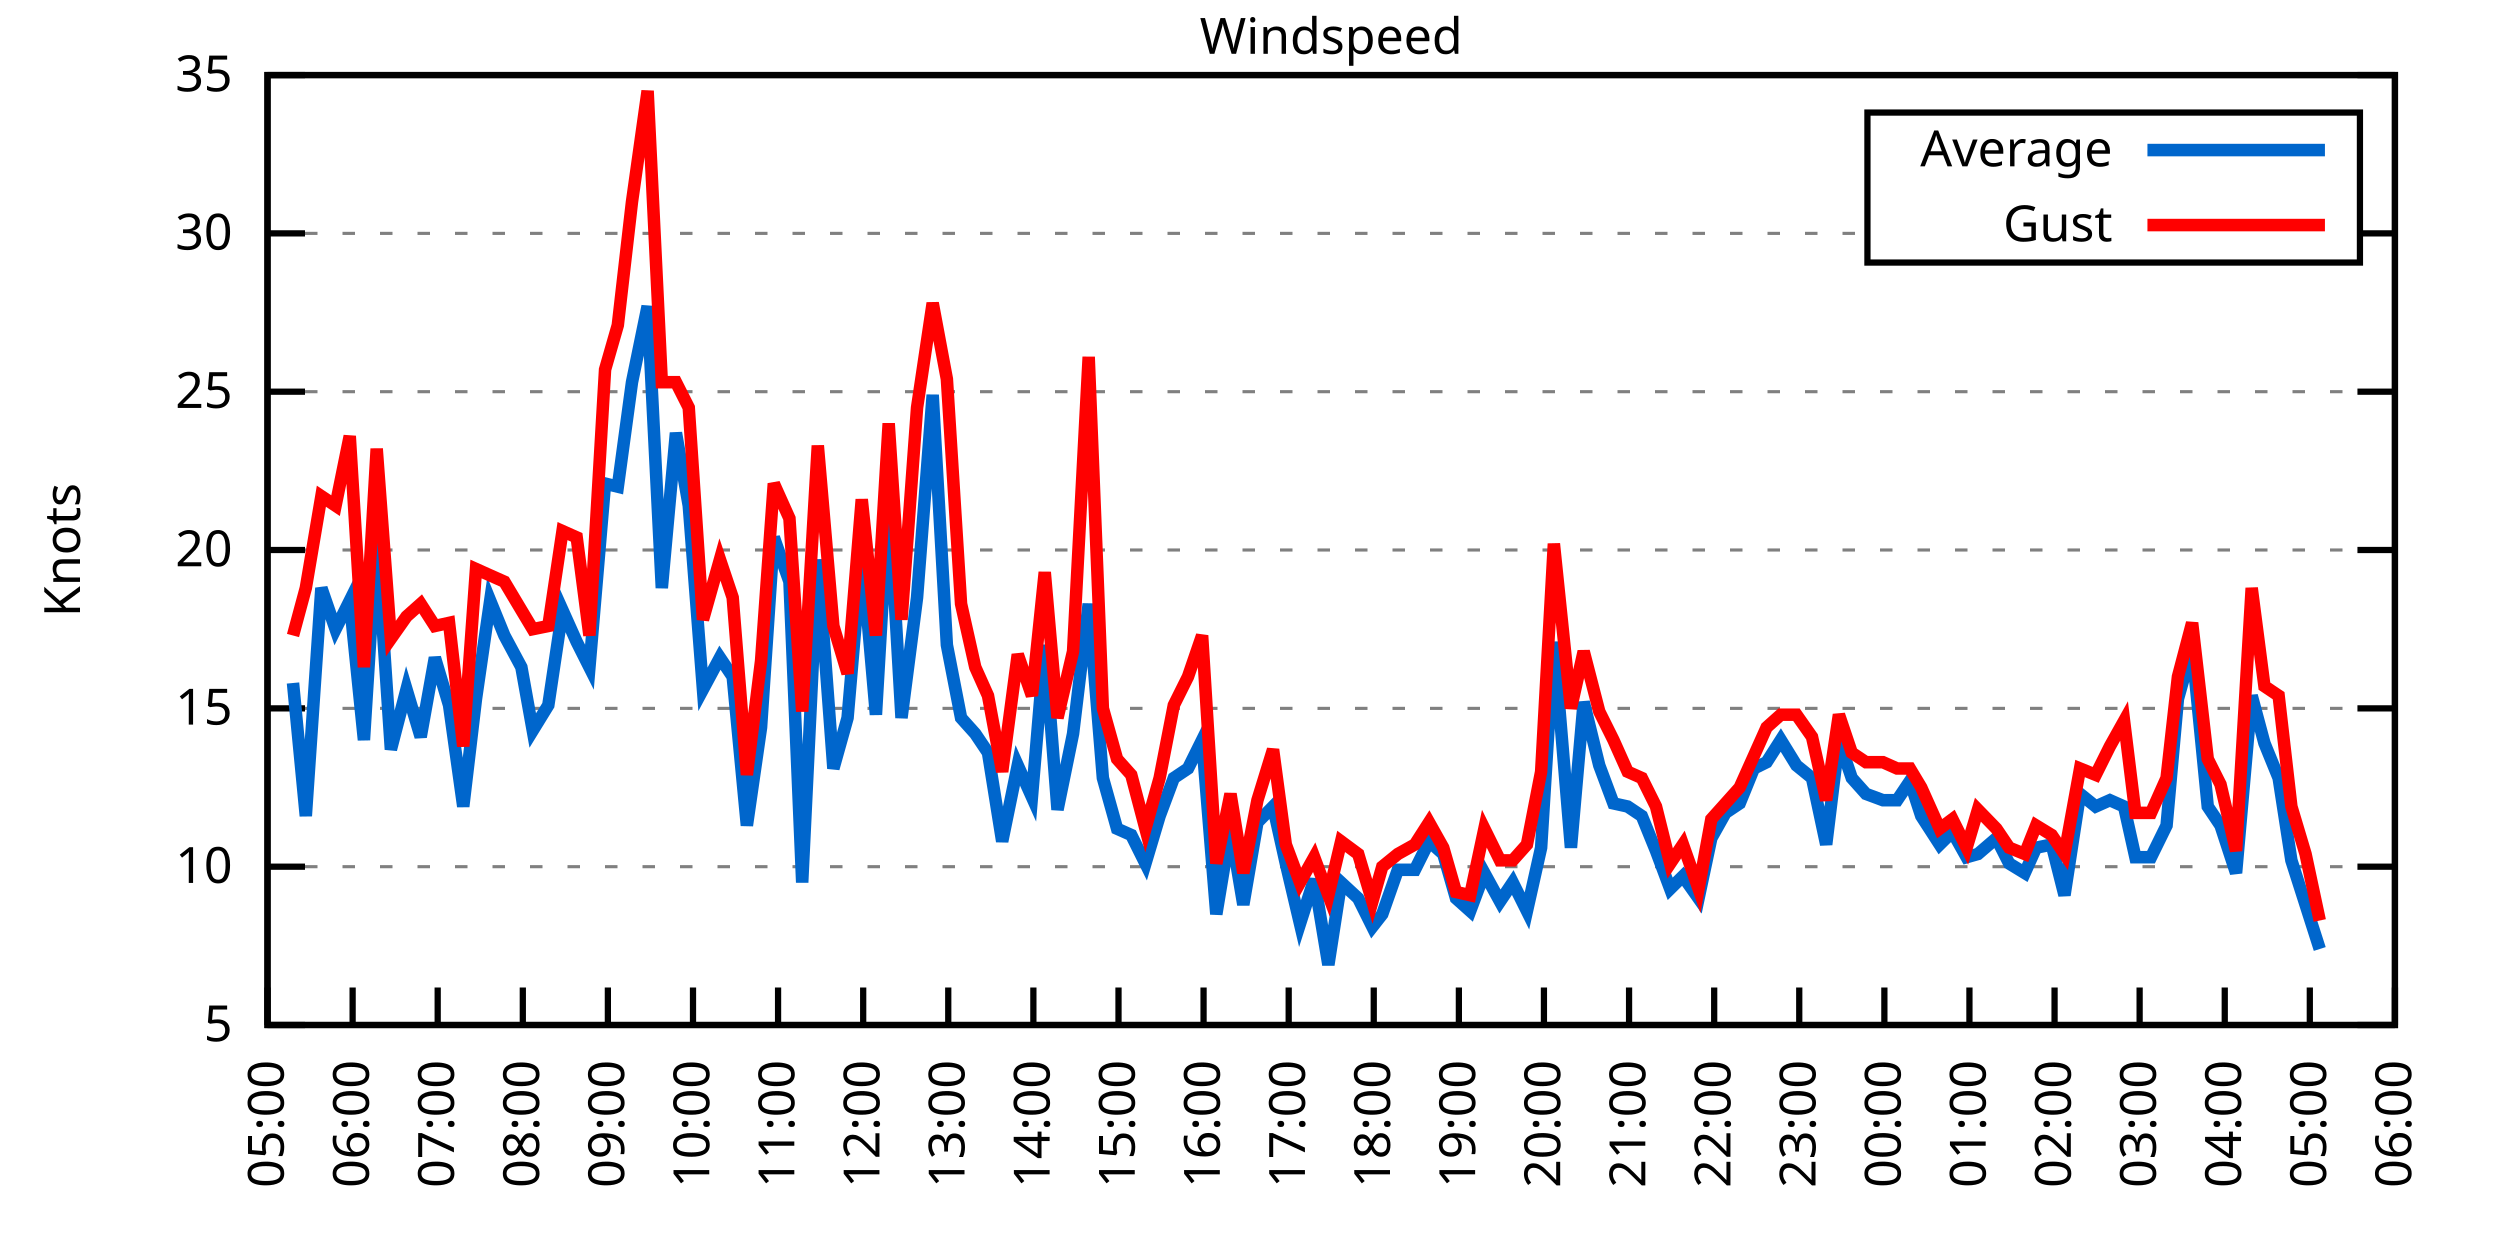
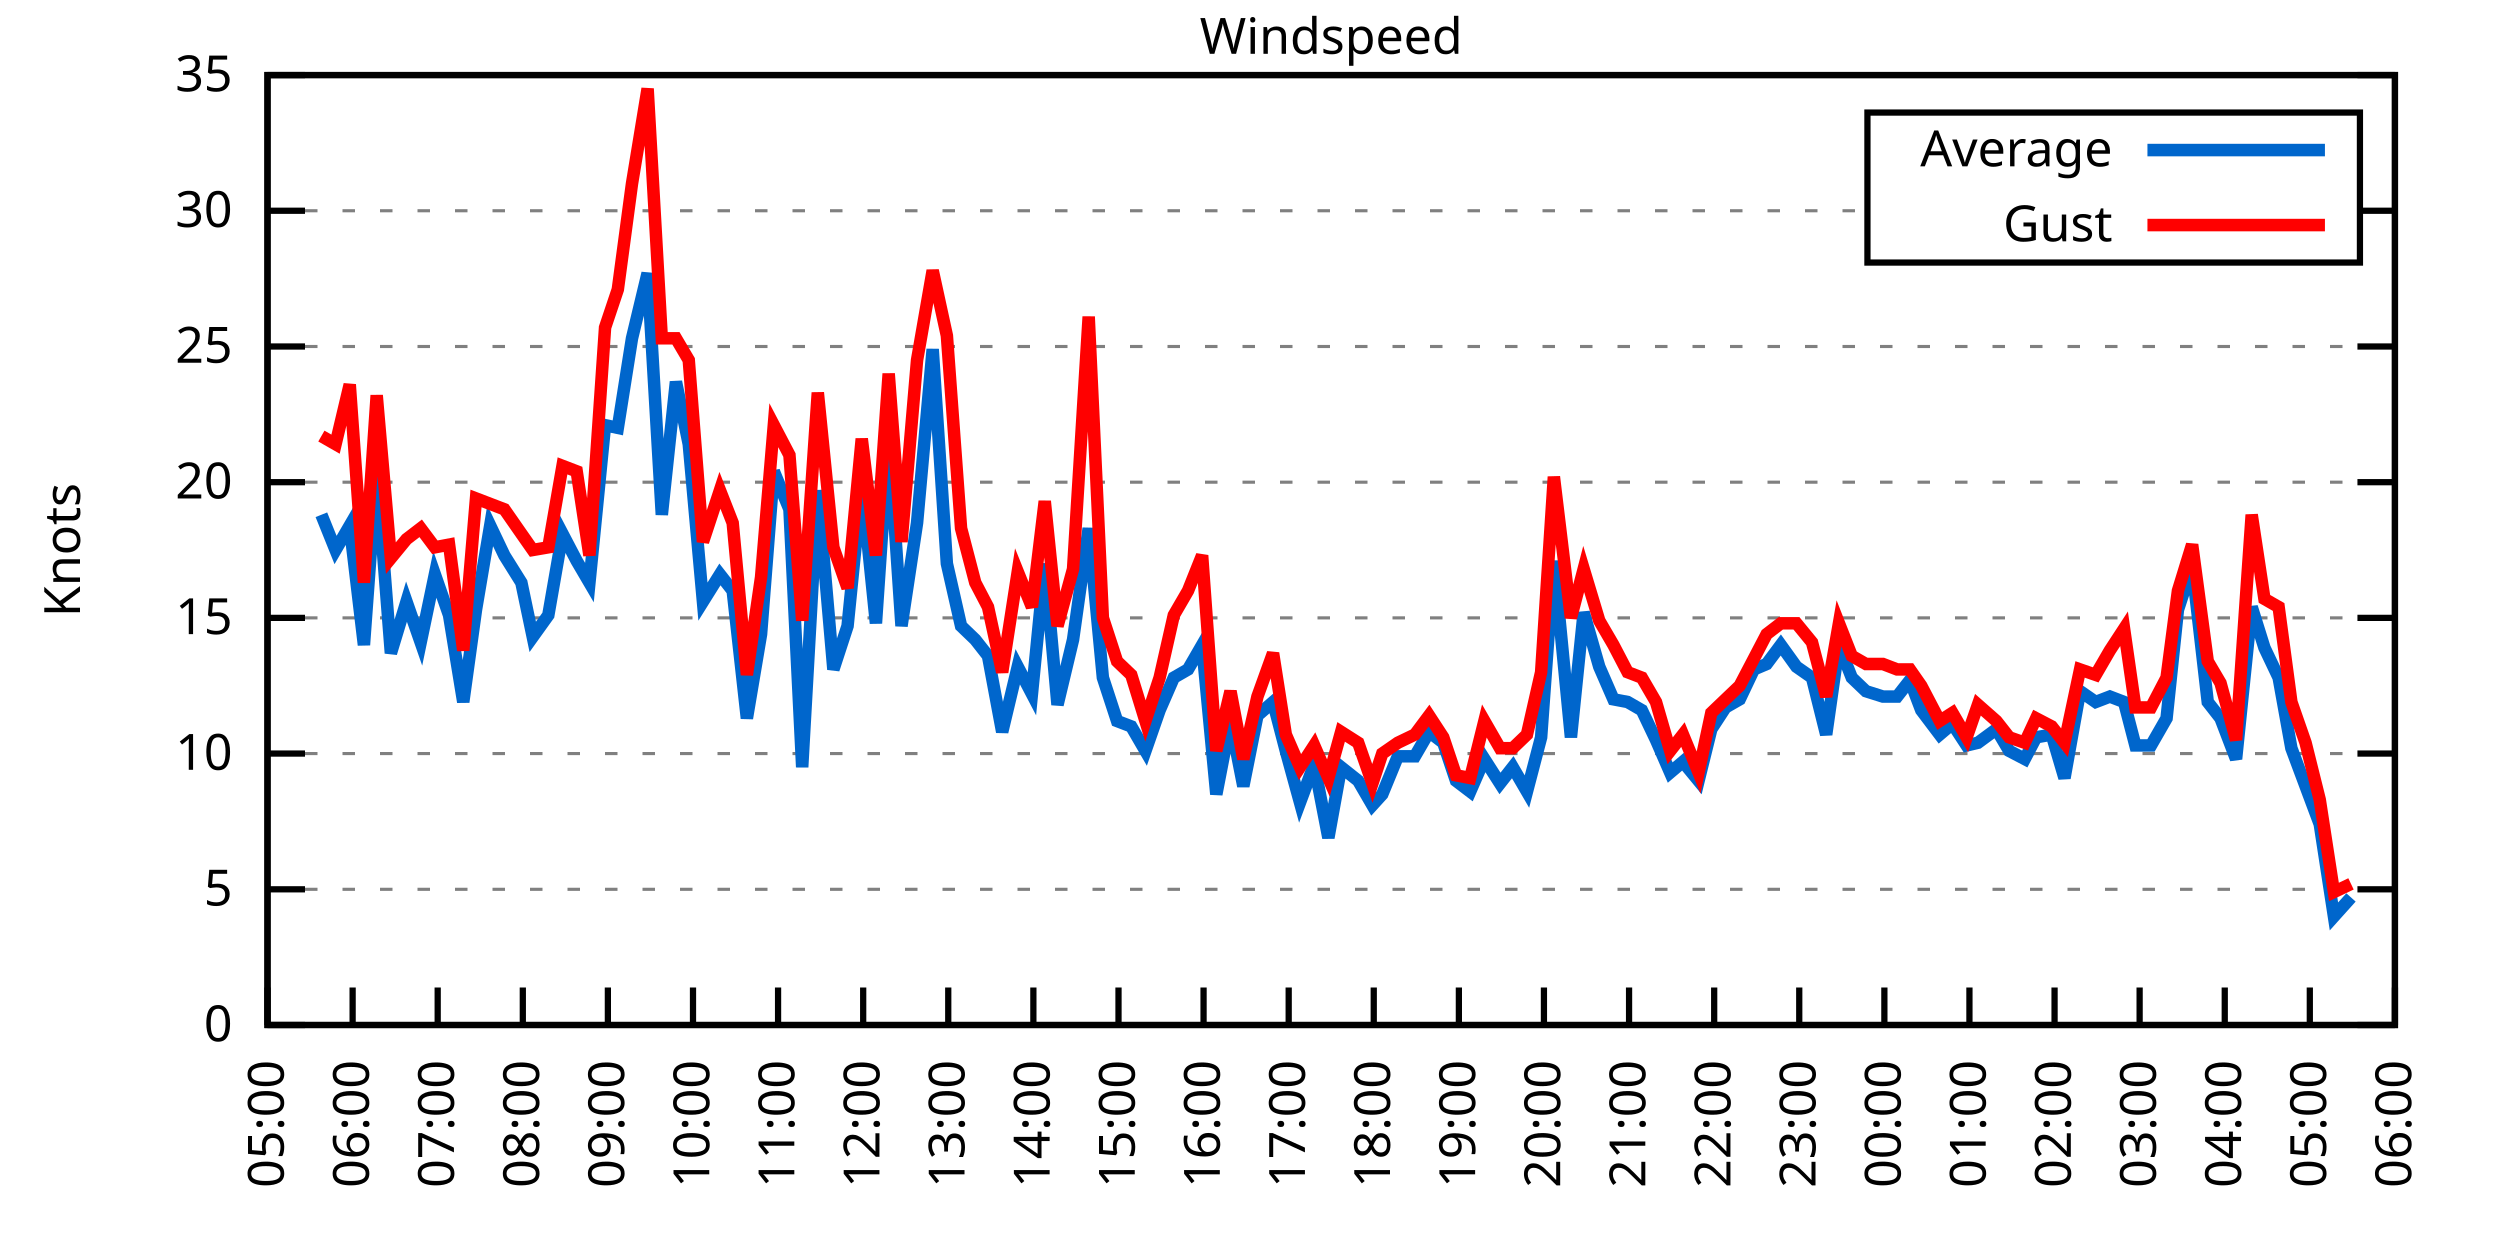
<svg xmlns="http://www.w3.org/2000/svg" xmlns:xlink="http://www.w3.org/1999/xlink" width="400" height="200" viewBox="0 0 400 200">
  <g id="gnuplot_canvas">
    <rect x="0" y="0" width="400" height="200" fill="none" />
    <defs>
      <circle id="gpDot" r="0.5" stroke-width="0.5" stroke="currentColor" />
      <path id="gpPt0" stroke-width="0.333" stroke="currentColor" d="M-1,0 h2 M0,-1 v2" />
      <path id="gpPt1" stroke-width="0.333" stroke="currentColor" d="M-1,-1 L1,1 M1,-1 L-1,1" />
      <path id="gpPt2" stroke-width="0.333" stroke="currentColor" d="M-1,0 L1,0 M0,-1 L0,1 M-1,-1 L1,1 M-1,1 L1,-1" />
      <rect id="gpPt3" stroke-width="0.333" stroke="currentColor" x="-1" y="-1" width="2" height="2" />
      <rect id="gpPt4" stroke-width="0.333" stroke="currentColor" fill="currentColor" x="-1" y="-1" width="2" height="2" />
      <circle id="gpPt5" stroke-width="0.333" stroke="currentColor" cx="0" cy="0" r="1" />
      <use xlink:href="#gpPt5" id="gpPt6" fill="currentColor" stroke="none" />
      <path id="gpPt7" stroke-width="0.333" stroke="currentColor" d="M0,-1.33 L-1.33,0.67 L1.33,0.67 z" />
      <use xlink:href="#gpPt7" id="gpPt8" fill="currentColor" stroke="none" />
      <use xlink:href="#gpPt7" id="gpPt9" stroke="currentColor" transform="rotate(180)" />
      <use xlink:href="#gpPt9" id="gpPt10" fill="currentColor" stroke="none" />
      <use xlink:href="#gpPt3" id="gpPt11" stroke="currentColor" transform="rotate(45)" />
      <use xlink:href="#gpPt11" id="gpPt12" fill="currentColor" stroke="none" />
      <path id="gpPt13" stroke-width="0.333" stroke="currentColor" d="M0,1.330 L1.265,0.411 L0.782,-1.067 L-0.782,-1.076 L-1.265,0.411 z" />
      <use xlink:href="#gpPt13" id="gpPt14" fill="currentColor" stroke="none" />
      <filter id="textbox" filterUnits="objectBoundingBox" x="0" y="0" height="1" width="1">
        <feFlood flood-color="white" flood-opacity="1" result="bgnd" />
        <feComposite in="SourceGraphic" in2="bgnd" operator="atop" />
      </filter>
      <filter id="greybox" filterUnits="objectBoundingBox" x="0" y="0" height="1" width="1">
        <feFlood flood-color="lightgrey" flood-opacity="1" result="grey" />
        <feComposite in="SourceGraphic" in2="grey" operator="atop" />
      </filter>
    </defs>
    <g fill="none" color="white" stroke="currentColor" stroke-width="1.00" stroke-linecap="butt" stroke-linejoin="miter">
</g>
    <g fill="none" color="black" stroke="currentColor" stroke-width="1.00" stroke-linecap="butt" stroke-linejoin="miter">
      <g stroke="none" shape-rendering="crispEdges">
        <polygon fill="rgb(255, 255, 255)" points="42.80,164.00 383.18,164.00 383.18,12.02 42.80,12.02 " />
      </g>
    </g>
    <g fill="none" color="black" stroke="currentColor" stroke-width="1.00" stroke-linecap="butt" stroke-linejoin="miter">
</g>
    <g fill="none" color="black" stroke="black" stroke-width="0.50" stroke-linecap="butt" stroke-linejoin="miter">
</g>
    <g fill="none" color="gray" stroke="currentColor" stroke-width="0.50" stroke-linecap="butt" stroke-linejoin="miter">
      <path stroke="gray" stroke-dasharray="2,4" class="gridline" d="M42.80,164.00 L383.19,164.00  " />
    </g>
    <g fill="none" color="gray" stroke="gray" stroke-width="1.00" stroke-linecap="butt" stroke-linejoin="miter">
</g>
    <g fill="none" color="black" stroke="currentColor" stroke-width="1.00" stroke-linecap="butt" stroke-linejoin="miter">
      <path stroke="black" d="M42.80,164.00 L48.80,164.00 M383.19,164.00 L377.19,164.00  " />
      <g transform="translate(37.20,166.60)" stroke="none" fill="black" font-family="Sans" font-size="8.00" text-anchor="end">
        <text>
+           <tspan font-family="Sans"> 0</tspan>
+         </text>
+       </g>
+     </g>
+     <g fill="none" color="black" stroke="currentColor" stroke-width="1.00" stroke-linecap="butt" stroke-linejoin="miter">
+ </g>
+     <g fill="none" color="black" stroke="black" stroke-width="0.50" stroke-linecap="butt" stroke-linejoin="miter">
+ </g>
+     <g fill="none" color="gray" stroke="currentColor" stroke-width="0.50" stroke-linecap="butt" stroke-linejoin="miter">
+       <path stroke="gray" stroke-dasharray="2,4" class="gridline" d="M42.80,142.29 L383.19,142.29  " />
+     </g>
+     <g fill="none" color="gray" stroke="gray" stroke-width="1.00" stroke-linecap="butt" stroke-linejoin="miter">
+ </g>
+     <g fill="none" color="black" stroke="currentColor" stroke-width="1.00" stroke-linecap="butt" stroke-linejoin="miter">
+       <path stroke="black" d="M42.80,142.29 L48.80,142.29 M383.19,142.29 L377.19,142.29  " />
+       <g transform="translate(37.20,144.89)" stroke="none" fill="black" font-family="Sans" font-size="8.00" text-anchor="end">
+         <text>
          <tspan font-family="Sans"> 5</tspan>
        </text>
      </g>
    </g>
    <g fill="none" color="black" stroke="currentColor" stroke-width="1.00" stroke-linecap="butt" stroke-linejoin="miter">
</g>
    <g fill="none" color="black" stroke="black" stroke-width="0.50" stroke-linecap="butt" stroke-linejoin="miter">
</g>
    <g fill="none" color="gray" stroke="currentColor" stroke-width="0.50" stroke-linecap="butt" stroke-linejoin="miter">
-       <path stroke="gray" stroke-dasharray="2,4" class="gridline" d="M42.80,138.67 L383.19,138.67  " />
-     </g>
-     <g fill="none" color="gray" stroke="gray" stroke-width="1.00" stroke-linecap="butt" stroke-linejoin="miter">
- </g>
-     <g fill="none" color="black" stroke="currentColor" stroke-width="1.00" stroke-linecap="butt" stroke-linejoin="miter">
-       <path stroke="black" d="M42.80,138.67 L48.80,138.67 M383.19,138.67 L377.19,138.67  " />
-       <g transform="translate(37.20,141.27)" stroke="none" fill="black" font-family="Sans" font-size="8.00" text-anchor="end">
+       <path stroke="gray" stroke-dasharray="2,4" class="gridline" d="M42.80,120.57 L383.19,120.57  " />
+     </g>
+     <g fill="none" color="gray" stroke="gray" stroke-width="1.00" stroke-linecap="butt" stroke-linejoin="miter">
+ </g>
+     <g fill="none" color="black" stroke="currentColor" stroke-width="1.00" stroke-linecap="butt" stroke-linejoin="miter">
+       <path stroke="black" d="M42.80,120.57 L48.80,120.57 M383.19,120.57 L377.19,120.57  " />
+       <g transform="translate(37.20,123.17)" stroke="none" fill="black" font-family="Sans" font-size="8.00" text-anchor="end">
        <text>
          <tspan font-family="Sans"> 10</tspan>
        </text>
      </g>
    </g>
    <g fill="none" color="black" stroke="currentColor" stroke-width="1.00" stroke-linecap="butt" stroke-linejoin="miter">
</g>
    <g fill="none" color="black" stroke="black" stroke-width="0.50" stroke-linecap="butt" stroke-linejoin="miter">
</g>
    <g fill="none" color="gray" stroke="currentColor" stroke-width="0.50" stroke-linecap="butt" stroke-linejoin="miter">
-       <path stroke="gray" stroke-dasharray="2,4" class="gridline" d="M42.80,113.34 L383.19,113.34  " />
-     </g>
-     <g fill="none" color="gray" stroke="gray" stroke-width="1.00" stroke-linecap="butt" stroke-linejoin="miter">
- </g>
-     <g fill="none" color="black" stroke="currentColor" stroke-width="1.00" stroke-linecap="butt" stroke-linejoin="miter">
-       <path stroke="black" d="M42.80,113.34 L48.80,113.34 M383.19,113.34 L377.19,113.34  " />
-       <g transform="translate(37.20,115.94)" stroke="none" fill="black" font-family="Sans" font-size="8.00" text-anchor="end">
+       <path stroke="gray" stroke-dasharray="2,4" class="gridline" d="M42.80,98.86 L383.19,98.86  " />
+     </g>
+     <g fill="none" color="gray" stroke="gray" stroke-width="1.00" stroke-linecap="butt" stroke-linejoin="miter">
+ </g>
+     <g fill="none" color="black" stroke="currentColor" stroke-width="1.00" stroke-linecap="butt" stroke-linejoin="miter">
+       <path stroke="black" d="M42.80,98.86 L48.80,98.86 M383.19,98.86 L377.19,98.86  " />
+       <g transform="translate(37.20,101.46)" stroke="none" fill="black" font-family="Sans" font-size="8.00" text-anchor="end">
        <text>
          <tspan font-family="Sans"> 15</tspan>
        </text>
      </g>
    </g>
    <g fill="none" color="black" stroke="currentColor" stroke-width="1.00" stroke-linecap="butt" stroke-linejoin="miter">
</g>
    <g fill="none" color="black" stroke="black" stroke-width="0.50" stroke-linecap="butt" stroke-linejoin="miter">
</g>
    <g fill="none" color="gray" stroke="currentColor" stroke-width="0.50" stroke-linecap="butt" stroke-linejoin="miter">
-       <path stroke="gray" stroke-dasharray="2,4" class="gridline" d="M42.80,88.00 L383.19,88.00  " />
-     </g>
-     <g fill="none" color="gray" stroke="gray" stroke-width="1.00" stroke-linecap="butt" stroke-linejoin="miter">
- </g>
-     <g fill="none" color="black" stroke="currentColor" stroke-width="1.00" stroke-linecap="butt" stroke-linejoin="miter">
-       <path stroke="black" d="M42.80,88.00 L48.80,88.00 M383.19,88.00 L377.19,88.00  " />
-       <g transform="translate(37.20,90.60)" stroke="none" fill="black" font-family="Sans" font-size="8.00" text-anchor="end">
+       <path stroke="gray" stroke-dasharray="2,4" class="gridline" d="M42.80,77.15 L383.19,77.15  " />
+     </g>
+     <g fill="none" color="gray" stroke="gray" stroke-width="1.00" stroke-linecap="butt" stroke-linejoin="miter">
+ </g>
+     <g fill="none" color="black" stroke="currentColor" stroke-width="1.00" stroke-linecap="butt" stroke-linejoin="miter">
+       <path stroke="black" d="M42.80,77.15 L48.80,77.15 M383.19,77.15 L377.19,77.15  " />
+       <g transform="translate(37.20,79.75)" stroke="none" fill="black" font-family="Sans" font-size="8.00" text-anchor="end">
        <text>
          <tspan font-family="Sans"> 20</tspan>
        </text>
      </g>
    </g>
    <g fill="none" color="black" stroke="currentColor" stroke-width="1.00" stroke-linecap="butt" stroke-linejoin="miter">
</g>
    <g fill="none" color="black" stroke="black" stroke-width="0.50" stroke-linecap="butt" stroke-linejoin="miter">
</g>
    <g fill="none" color="gray" stroke="currentColor" stroke-width="0.50" stroke-linecap="butt" stroke-linejoin="miter">
-       <path stroke="gray" stroke-dasharray="2,4" class="gridline" d="M42.80,62.67 L383.19,62.67  " />
-     </g>
-     <g fill="none" color="gray" stroke="gray" stroke-width="1.00" stroke-linecap="butt" stroke-linejoin="miter">
- </g>
-     <g fill="none" color="black" stroke="currentColor" stroke-width="1.00" stroke-linecap="butt" stroke-linejoin="miter">
-       <path stroke="black" d="M42.80,62.67 L48.80,62.67 M383.19,62.67 L377.19,62.67  " />
-       <g transform="translate(37.20,65.27)" stroke="none" fill="black" font-family="Sans" font-size="8.00" text-anchor="end">
+       <path stroke="gray" stroke-dasharray="2,4" class="gridline" d="M42.80,55.44 L383.19,55.44  " />
+     </g>
+     <g fill="none" color="gray" stroke="gray" stroke-width="1.00" stroke-linecap="butt" stroke-linejoin="miter">
+ </g>
+     <g fill="none" color="black" stroke="currentColor" stroke-width="1.00" stroke-linecap="butt" stroke-linejoin="miter">
+       <path stroke="black" d="M42.80,55.44 L48.80,55.44 M383.19,55.44 L377.19,55.44  " />
+       <g transform="translate(37.20,58.04)" stroke="none" fill="black" font-family="Sans" font-size="8.00" text-anchor="end">
        <text>
          <tspan font-family="Sans"> 25</tspan>
        </text>
      </g>
    </g>
    <g fill="none" color="black" stroke="currentColor" stroke-width="1.00" stroke-linecap="butt" stroke-linejoin="miter">
</g>
    <g fill="none" color="black" stroke="black" stroke-width="0.50" stroke-linecap="butt" stroke-linejoin="miter">
</g>
    <g fill="none" color="gray" stroke="currentColor" stroke-width="0.50" stroke-linecap="butt" stroke-linejoin="miter">
-       <path stroke="gray" stroke-dasharray="2,4" class="gridline" d="M42.80,37.34 L298.79,37.34 M377.59,37.34 L383.19,37.34  " />
-     </g>
-     <g fill="none" color="gray" stroke="gray" stroke-width="1.00" stroke-linecap="butt" stroke-linejoin="miter">
- </g>
-     <g fill="none" color="black" stroke="currentColor" stroke-width="1.00" stroke-linecap="butt" stroke-linejoin="miter">
-       <path stroke="black" d="M42.80,37.34 L48.80,37.34 M383.19,37.34 L377.19,37.34  " />
-       <g transform="translate(37.20,39.94)" stroke="none" fill="black" font-family="Sans" font-size="8.00" text-anchor="end">
+       <path stroke="gray" stroke-dasharray="2,4" class="gridline" d="M42.80,33.72 L298.79,33.72 M377.59,33.72 L383.19,33.72  " />
+     </g>
+     <g fill="none" color="gray" stroke="gray" stroke-width="1.00" stroke-linecap="butt" stroke-linejoin="miter">
+ </g>
+     <g fill="none" color="black" stroke="currentColor" stroke-width="1.00" stroke-linecap="butt" stroke-linejoin="miter">
+       <path stroke="black" d="M42.80,33.72 L48.80,33.72 M383.19,33.72 L377.19,33.72  " />
+       <g transform="translate(37.20,36.32)" stroke="none" fill="black" font-family="Sans" font-size="8.00" text-anchor="end">
        <text>
          <tspan font-family="Sans"> 30</tspan>
        </text>
      </g>
    </g>
    <g fill="none" color="black" stroke="currentColor" stroke-width="1.00" stroke-linecap="butt" stroke-linejoin="miter">
</g>
    <g fill="none" color="black" stroke="black" stroke-width="0.50" stroke-linecap="butt" stroke-linejoin="miter">
</g>
    <g fill="none" color="gray" stroke="currentColor" stroke-width="0.50" stroke-linecap="butt" stroke-linejoin="miter">
      <path stroke="gray" stroke-dasharray="2,4" class="gridline" d="M42.80,12.01 L383.19,12.01  " />
    </g>
    <g fill="none" color="gray" stroke="gray" stroke-width="1.00" stroke-linecap="butt" stroke-linejoin="miter">
</g>
    <g fill="none" color="black" stroke="currentColor" stroke-width="1.00" stroke-linecap="butt" stroke-linejoin="miter">
      <path stroke="black" d="M42.80,12.01 L48.80,12.01 M383.19,12.01 L377.19,12.01  " />
      <g transform="translate(37.20,14.61)" stroke="none" fill="black" font-family="Sans" font-size="8.00" text-anchor="end">
        <text>
          <tspan font-family="Sans"> 35</tspan>
        </text>
      </g>
    </g>
    <g fill="none" color="black" stroke="currentColor" stroke-width="1.00" stroke-linecap="butt" stroke-linejoin="miter">
      <path stroke="black" d="M42.80,164.00 L42.80,158.00  " />
      <g transform="translate(45.40,169.60) rotate(270.00)" stroke="none" fill="black" font-family="Sans" font-size="8.00" text-anchor="end">
        <text>
          <tspan font-family="Sans">05:00</tspan>
        </text>
      </g>
    </g>
    <g fill="none" color="black" stroke="currentColor" stroke-width="1.00" stroke-linecap="butt" stroke-linejoin="miter">
      <path stroke="black" d="M56.42,164.00 L56.42,158.00  " />
      <g transform="translate(59.02,169.60) rotate(270.00)" stroke="none" fill="black" font-family="Sans" font-size="8.00" text-anchor="end">
        <text>
          <tspan font-family="Sans">06:00</tspan>
        </text>
      </g>
    </g>
    <g fill="none" color="black" stroke="currentColor" stroke-width="1.00" stroke-linecap="butt" stroke-linejoin="miter">
      <path stroke="black" d="M70.03,164.00 L70.03,158.00  " />
      <g transform="translate(72.63,169.60) rotate(270.00)" stroke="none" fill="black" font-family="Sans" font-size="8.00" text-anchor="end">
        <text>
          <tspan font-family="Sans">07:00</tspan>
        </text>
      </g>
    </g>
    <g fill="none" color="black" stroke="currentColor" stroke-width="1.00" stroke-linecap="butt" stroke-linejoin="miter">
      <path stroke="black" d="M83.65,164.00 L83.65,158.00  " />
      <g transform="translate(86.25,169.60) rotate(270.00)" stroke="none" fill="black" font-family="Sans" font-size="8.00" text-anchor="end">
        <text>
          <tspan font-family="Sans">08:00</tspan>
        </text>
      </g>
    </g>
    <g fill="none" color="black" stroke="currentColor" stroke-width="1.00" stroke-linecap="butt" stroke-linejoin="miter">
      <path stroke="black" d="M97.26,164.00 L97.26,158.00  " />
      <g transform="translate(99.86,169.60) rotate(270.00)" stroke="none" fill="black" font-family="Sans" font-size="8.00" text-anchor="end">
        <text>
          <tspan font-family="Sans">09:00</tspan>
        </text>
      </g>
    </g>
    <g fill="none" color="black" stroke="currentColor" stroke-width="1.00" stroke-linecap="butt" stroke-linejoin="miter">
      <path stroke="black" d="M110.88,164.00 L110.88,158.00  " />
      <g transform="translate(113.48,169.60) rotate(270.00)" stroke="none" fill="black" font-family="Sans" font-size="8.00" text-anchor="end">
        <text>
          <tspan font-family="Sans">10:00</tspan>
        </text>
      </g>
    </g>
    <g fill="none" color="black" stroke="currentColor" stroke-width="1.00" stroke-linecap="butt" stroke-linejoin="miter">
      <path stroke="black" d="M124.49,164.00 L124.49,158.00  " />
      <g transform="translate(127.09,169.60) rotate(270.00)" stroke="none" fill="black" font-family="Sans" font-size="8.00" text-anchor="end">
        <text>
          <tspan font-family="Sans">11:00</tspan>
        </text>
      </g>
    </g>
    <g fill="none" color="black" stroke="currentColor" stroke-width="1.00" stroke-linecap="butt" stroke-linejoin="miter">
      <path stroke="black" d="M138.11,164.00 L138.11,158.00  " />
      <g transform="translate(140.71,169.60) rotate(270.00)" stroke="none" fill="black" font-family="Sans" font-size="8.00" text-anchor="end">
        <text>
          <tspan font-family="Sans">12:00</tspan>
        </text>
      </g>
    </g>
    <g fill="none" color="black" stroke="currentColor" stroke-width="1.00" stroke-linecap="butt" stroke-linejoin="miter">
      <path stroke="black" d="M151.72,164.00 L151.72,158.00  " />
      <g transform="translate(154.32,169.60) rotate(270.00)" stroke="none" fill="black" font-family="Sans" font-size="8.00" text-anchor="end">
        <text>
          <tspan font-family="Sans">13:00</tspan>
        </text>
      </g>
    </g>
    <g fill="none" color="black" stroke="currentColor" stroke-width="1.00" stroke-linecap="butt" stroke-linejoin="miter">
      <path stroke="black" d="M165.34,164.00 L165.34,158.00  " />
      <g transform="translate(167.94,169.60) rotate(270.00)" stroke="none" fill="black" font-family="Sans" font-size="8.00" text-anchor="end">
        <text>
          <tspan font-family="Sans">14:00</tspan>
        </text>
      </g>
    </g>
    <g fill="none" color="black" stroke="currentColor" stroke-width="1.00" stroke-linecap="butt" stroke-linejoin="miter">
      <path stroke="black" d="M178.96,164.00 L178.96,158.00  " />
      <g transform="translate(181.56,169.60) rotate(270.00)" stroke="none" fill="black" font-family="Sans" font-size="8.00" text-anchor="end">
        <text>
          <tspan font-family="Sans">15:00</tspan>
        </text>
      </g>
    </g>
    <g fill="none" color="black" stroke="currentColor" stroke-width="1.00" stroke-linecap="butt" stroke-linejoin="miter">
      <path stroke="black" d="M192.57,164.00 L192.57,158.00  " />
      <g transform="translate(195.17,169.60) rotate(270.00)" stroke="none" fill="black" font-family="Sans" font-size="8.00" text-anchor="end">
        <text>
          <tspan font-family="Sans">16:00</tspan>
        </text>
      </g>
    </g>
    <g fill="none" color="black" stroke="currentColor" stroke-width="1.00" stroke-linecap="butt" stroke-linejoin="miter">
      <path stroke="black" d="M206.19,164.00 L206.19,158.00  " />
      <g transform="translate(208.79,169.60) rotate(270.00)" stroke="none" fill="black" font-family="Sans" font-size="8.00" text-anchor="end">
        <text>
          <tspan font-family="Sans">17:00</tspan>
        </text>
      </g>
    </g>
    <g fill="none" color="black" stroke="currentColor" stroke-width="1.00" stroke-linecap="butt" stroke-linejoin="miter">
      <path stroke="black" d="M219.80,164.00 L219.80,158.00  " />
      <g transform="translate(222.40,169.60) rotate(270.00)" stroke="none" fill="black" font-family="Sans" font-size="8.00" text-anchor="end">
        <text>
          <tspan font-family="Sans">18:00</tspan>
        </text>
      </g>
    </g>
    <g fill="none" color="black" stroke="currentColor" stroke-width="1.00" stroke-linecap="butt" stroke-linejoin="miter">
      <path stroke="black" d="M233.42,164.00 L233.42,158.00  " />
      <g transform="translate(236.02,169.60) rotate(270.00)" stroke="none" fill="black" font-family="Sans" font-size="8.00" text-anchor="end">
        <text>
          <tspan font-family="Sans">19:00</tspan>
        </text>
      </g>
    </g>
    <g fill="none" color="black" stroke="currentColor" stroke-width="1.00" stroke-linecap="butt" stroke-linejoin="miter">
      <path stroke="black" d="M247.03,164.00 L247.03,158.00  " />
      <g transform="translate(249.63,169.60) rotate(270.00)" stroke="none" fill="black" font-family="Sans" font-size="8.00" text-anchor="end">
        <text>
          <tspan font-family="Sans">20:00</tspan>
        </text>
      </g>
    </g>
    <g fill="none" color="black" stroke="currentColor" stroke-width="1.00" stroke-linecap="butt" stroke-linejoin="miter">
      <path stroke="black" d="M260.65,164.00 L260.65,158.00  " />
      <g transform="translate(263.25,169.60) rotate(270.00)" stroke="none" fill="black" font-family="Sans" font-size="8.00" text-anchor="end">
        <text>
          <tspan font-family="Sans">21:00</tspan>
        </text>
      </g>
    </g>
    <g fill="none" color="black" stroke="currentColor" stroke-width="1.00" stroke-linecap="butt" stroke-linejoin="miter">
      <path stroke="black" d="M274.27,164.00 L274.27,158.00  " />
      <g transform="translate(276.87,169.60) rotate(270.00)" stroke="none" fill="black" font-family="Sans" font-size="8.00" text-anchor="end">
        <text>
          <tspan font-family="Sans">22:00</tspan>
        </text>
      </g>
    </g>
    <g fill="none" color="black" stroke="currentColor" stroke-width="1.00" stroke-linecap="butt" stroke-linejoin="miter">
      <path stroke="black" d="M287.88,164.00 L287.88,158.00  " />
      <g transform="translate(290.48,169.60) rotate(270.00)" stroke="none" fill="black" font-family="Sans" font-size="8.00" text-anchor="end">
        <text>
          <tspan font-family="Sans">23:00</tspan>
        </text>
      </g>
    </g>
    <g fill="none" color="black" stroke="currentColor" stroke-width="1.00" stroke-linecap="butt" stroke-linejoin="miter">
      <path stroke="black" d="M301.50,164.00 L301.50,158.00  " />
      <g transform="translate(304.10,169.60) rotate(270.00)" stroke="none" fill="black" font-family="Sans" font-size="8.00" text-anchor="end">
        <text>
          <tspan font-family="Sans">00:00</tspan>
        </text>
      </g>
    </g>
    <g fill="none" color="black" stroke="currentColor" stroke-width="1.00" stroke-linecap="butt" stroke-linejoin="miter">
      <path stroke="black" d="M315.11,164.00 L315.11,158.00  " />
      <g transform="translate(317.71,169.60) rotate(270.00)" stroke="none" fill="black" font-family="Sans" font-size="8.00" text-anchor="end">
        <text>
          <tspan font-family="Sans">01:00</tspan>
        </text>
      </g>
    </g>
    <g fill="none" color="black" stroke="currentColor" stroke-width="1.00" stroke-linecap="butt" stroke-linejoin="miter">
      <path stroke="black" d="M328.73,164.00 L328.73,158.00  " />
      <g transform="translate(331.33,169.60) rotate(270.00)" stroke="none" fill="black" font-family="Sans" font-size="8.00" text-anchor="end">
        <text>
          <tspan font-family="Sans">02:00</tspan>
        </text>
      </g>
    </g>
    <g fill="none" color="black" stroke="currentColor" stroke-width="1.00" stroke-linecap="butt" stroke-linejoin="miter">
      <path stroke="black" d="M342.34,164.00 L342.34,158.00  " />
      <g transform="translate(344.94,169.60) rotate(270.00)" stroke="none" fill="black" font-family="Sans" font-size="8.00" text-anchor="end">
        <text>
          <tspan font-family="Sans">03:00</tspan>
        </text>
      </g>
    </g>
    <g fill="none" color="black" stroke="currentColor" stroke-width="1.00" stroke-linecap="butt" stroke-linejoin="miter">
      <path stroke="black" d="M355.96,164.00 L355.96,158.00  " />
      <g transform="translate(358.56,169.60) rotate(270.00)" stroke="none" fill="black" font-family="Sans" font-size="8.00" text-anchor="end">
        <text>
          <tspan font-family="Sans">04:00</tspan>
        </text>
      </g>
    </g>
    <g fill="none" color="black" stroke="currentColor" stroke-width="1.00" stroke-linecap="butt" stroke-linejoin="miter">
      <path stroke="black" d="M369.57,164.00 L369.57,158.00  " />
      <g transform="translate(372.17,169.60) rotate(270.00)" stroke="none" fill="black" font-family="Sans" font-size="8.00" text-anchor="end">
        <text>
          <tspan font-family="Sans">05:00</tspan>
        </text>
      </g>
    </g>
    <g fill="none" color="black" stroke="currentColor" stroke-width="1.00" stroke-linecap="butt" stroke-linejoin="miter">
      <path stroke="black" d="M383.19,164.00 L383.19,158.00  " />
      <g transform="translate(385.79,169.60) rotate(270.00)" stroke="none" fill="black" font-family="Sans" font-size="8.00" text-anchor="end">
        <text>
          <tspan font-family="Sans">06:00</tspan>
        </text>
      </g>
    </g>
    <g fill="none" color="black" stroke="currentColor" stroke-width="1.00" stroke-linecap="butt" stroke-linejoin="miter">
</g>
    <g fill="none" color="black" stroke="currentColor" stroke-width="1.00" stroke-linecap="butt" stroke-linejoin="miter">
      <path stroke="black" d="M42.80,12.01 L42.80,164.00 L383.19,164.00 L383.19,12.01 L42.80,12.01 Z  " />
    </g>
    <g fill="none" color="black" stroke="currentColor" stroke-width="1.00" stroke-linecap="butt" stroke-linejoin="miter">
</g>
    <g fill="none" color="black" stroke="currentColor" stroke-width="1.00" stroke-linecap="butt" stroke-linejoin="miter">
      <path stroke="black" d="M298.79,42.01 L298.79,18.01 L377.59,18.01 L377.59,42.01 L298.79,42.01 Z  " />
    </g>
    <g id="Windspeed_plot_1">
      <g fill="none" color="white" stroke="black" stroke-width="2.00" stroke-linecap="butt" stroke-linejoin="miter">
</g>
      <g fill="none" color="black" stroke="currentColor" stroke-width="2.00" stroke-linecap="butt" stroke-linejoin="miter">
        <g transform="translate(337.99,26.61)" stroke="none" fill="black" font-family="Sans" font-size="8.00" text-anchor="end">
          <text>
            <tspan font-family="Sans">Average</tspan>
          </text>
        </g>
      </g>
      <g fill="none" color="black" stroke="currentColor" stroke-width="2.00" stroke-linecap="butt" stroke-linejoin="miter">
-         <path stroke="rgb(  0, 102, 204)" d="M343.59,24.01 L371.99,24.01 M46.88,109.28 L48.93,130.56 L51.42,94.08 L53.69,100.67 L55.96,96.11 L58.23,118.40   L60.27,85.98 L62.54,119.92 L65.04,110.30 L67.31,117.90 L69.58,105.23 L71.85,112.83 L74.12,129.04 L76.16,111.82   L78.43,96.11 L80.70,101.68 L83.42,106.75 L85.24,116.88 L87.73,112.83 L90.00,97.63 L92.27,102.70 L94.31,106.75   L96.81,77.37 L98.85,77.87 L101.12,61.15 L103.62,48.99 L105.89,94.08 L108.15,69.26 L110.20,80.91 L112.47,110.30   L115.19,105.23 L117.23,108.27 L119.50,132.08 L121.77,116.38 L123.81,85.98 L126.31,93.07 L128.35,141.20 L130.85,89.52   L133.34,122.96 L135.61,114.86 L137.88,88.51 L140.15,114.35 L142.19,79.39 L144.24,114.86 L146.73,95.60 L149.23,63.18   L151.50,103.20 L153.77,114.86 L156.04,117.39 L158.08,120.43 L160.35,134.62 L162.84,122.46 L165.11,127.52 L167.16,103.20   L169.20,129.55 L171.69,117.39 L174.19,96.62 L176.46,124.48 L178.73,132.59 L181.00,133.60 L183.27,138.16 L185.54,130.56   L187.81,124.48 L190.08,122.96 L192.34,118.40 L194.61,146.27 L196.88,132.59 L198.93,144.75 L201.19,131.58 L203.69,129.04   L205.73,138.16 L208.00,147.79 L210.27,140.69 L212.54,154.37 L214.58,141.20 L217.31,143.73 L219.58,148.29 L221.16,146.27   L223.66,139.17 L226.38,139.17 L228.65,134.62 L230.92,136.64 L232.96,143.73 L235.23,145.76 L237.50,139.68 L240.00,144.24   L242.04,141.20 L244.31,145.76 L246.58,135.63 L248.62,102.70 L251.35,135.63 L253.39,112.32 L255.88,122.46 L258.15,128.54   L260.42,129.04 L262.69,130.56 L264.96,136.14 L267.23,142.21 L269.27,140.19 L271.77,143.73 L273.81,134.11 L276.08,130.06   L278.35,128.54 L280.62,122.96 L282.66,121.95 L284.93,118.40 L287.43,122.46 L289.92,124.48 L292.19,135.12 L294.23,118.40   L296.28,124.48 L298.55,127.02 L301.27,128.03 L303.54,128.03 L305.58,124.99 L307.40,130.56 L310.35,135.12 L312.39,133.10   L314.66,137.15 L316.47,136.64 L319.42,134.11 L321.47,138.16 L323.96,139.68 L325.78,135.63 L328.27,135.12 L330.32,143.23   L332.81,127.02 L335.31,129.04 L337.58,128.03 L339.85,129.04 L341.66,137.15 L344.16,137.15 L346.65,132.08 L348.47,111.82   L350.74,103.71 L353.24,129.04 L355.28,132.08 L357.77,139.68 L360.27,111.31 L362.31,118.91 L364.58,124.48 L366.62,137.66   L368.89,144.75 L371.16,151.84  " />
+         <path stroke="rgb(  0, 102, 204)" d="M343.59,24.01 L371.99,24.01 M51.42,82.36 L53.69,88.00 L55.96,84.10 L58.23,103.20 L60.27,75.41 L62.54,104.51   L65.04,96.26 L67.31,102.77 L69.58,91.91 L71.85,98.43 L74.12,112.32 L76.16,97.56 L78.43,84.10 L80.70,88.87   L83.42,93.22 L85.24,101.90 L87.73,98.43 L90.00,85.40 L92.27,89.74 L94.31,93.22 L96.81,68.03 L98.85,68.46   L101.12,54.13 L103.62,43.71 L105.89,82.36 L108.15,61.08 L110.20,71.07 L112.47,96.26 L115.19,91.91 L117.23,94.52   L119.50,114.93 L121.77,101.47 L123.81,75.41 L126.31,81.49 L128.35,122.75 L130.85,78.45 L133.34,107.11 L135.61,100.16   L137.88,77.58 L140.15,99.73 L142.19,69.77 L144.24,100.16 L146.73,83.66 L149.23,55.87 L151.50,90.18 L153.77,100.16   L156.04,102.34 L158.08,104.94 L160.35,117.10 L162.84,106.68 L165.11,111.02 L167.16,90.18 L169.20,112.76 L171.69,102.34   L174.19,84.53 L176.46,108.42 L178.73,115.36 L181.00,116.23 L183.27,120.14 L185.54,113.63 L187.81,108.42 L190.08,107.11   L192.34,103.20 L194.61,127.09 L196.88,115.36 L198.93,125.79 L201.19,114.49 L203.69,112.32 L205.73,120.14 L208.00,128.39   L210.27,122.31 L212.54,134.04 L214.58,122.75 L217.31,124.92 L219.58,128.83 L221.16,127.09 L223.66,121.01 L226.38,121.01   L228.65,117.10 L230.92,118.84 L232.96,124.92 L235.23,126.65 L237.50,121.44 L240.00,125.35 L242.04,122.75 L244.31,126.65   L246.58,117.97 L248.62,89.74 L251.35,117.97 L253.39,97.99 L255.88,106.68 L258.15,111.89 L260.42,112.32 L262.69,113.63   L264.96,118.40 L267.23,123.61 L269.27,121.88 L271.77,124.92 L273.81,116.67 L276.08,113.19 L278.35,111.89 L280.62,107.11   L282.66,106.24 L284.93,103.20 L287.43,106.68 L289.92,108.42 L292.19,117.53 L294.23,103.20 L296.28,108.42 L298.55,110.59   L301.27,111.45 L303.54,111.45 L305.58,108.85 L307.40,113.63 L310.35,117.53 L312.39,115.80 L314.66,119.27 L316.47,118.84   L319.42,116.67 L321.47,120.14 L323.96,121.44 L325.78,117.97 L328.27,117.53 L330.32,124.48 L332.81,110.59 L335.31,112.32   L337.58,111.45 L339.85,112.32 L341.66,119.27 L344.16,119.27 L346.65,114.93 L348.47,97.56 L350.74,90.61 L353.24,112.32   L355.28,114.93 L357.77,121.44 L360.27,97.12 L362.31,103.64 L364.58,108.42 L366.62,119.71 L368.89,125.79 L371.16,131.86   L373.43,146.63 L376.16,143.59  " />
      </g>
    </g>
    <g id="Windspeed_plot_2">
      <g fill="none" color="black" stroke="currentColor" stroke-width="2.00" stroke-linecap="butt" stroke-linejoin="miter">
        <g transform="translate(337.99,38.61)" stroke="none" fill="black" font-family="Sans" font-size="8.00" text-anchor="end">
          <text>
            <tspan font-family="Sans">Gust</tspan>
          </text>
        </g>
      </g>
      <g fill="none" color="black" stroke="currentColor" stroke-width="2.00" stroke-linecap="butt" stroke-linejoin="miter">
-         <path stroke="rgb(255,   0,   0)" d="M343.59,36.01 L371.99,36.01 M46.88,101.68 L48.93,94.08 L51.42,79.39 L53.69,80.91 L55.96,69.77 L58.23,106.75   L60.27,71.79 L62.54,102.19 L65.04,98.64 L67.31,96.62 L69.58,100.16 L71.85,99.66 L74.12,119.42 L76.16,91.04   L78.43,92.06 L80.70,93.07 L83.42,97.63 L85.24,100.67 L87.73,100.16 L90.00,84.97 L92.27,85.98 L94.31,101.68   L96.81,59.13 L98.85,52.03 L101.12,32.28 L103.62,14.54 L105.89,61.15 L108.15,61.15 L110.20,65.21 L112.47,99.15   L115.19,89.52 L117.23,95.60 L119.50,123.98 L121.77,105.74 L123.81,77.37 L126.31,82.94 L128.35,113.84 L130.85,71.29   L133.34,100.16 L135.61,107.76 L137.88,79.90 L140.15,101.68 L142.19,67.74 L144.24,99.15 L146.73,65.21 L149.23,48.49   L151.50,60.65 L153.77,96.62 L156.04,106.75 L158.08,111.31 L160.35,123.47 L162.84,104.72 L165.11,111.31 L167.16,91.55   L169.20,114.86 L171.69,104.22 L174.19,57.10 L176.46,113.34 L178.73,121.44 L181.00,123.98 L183.27,132.59 L185.54,124.48   L187.81,112.83 L190.08,108.27 L192.34,101.68 L194.61,138.16 L196.88,127.02 L198.93,139.68 L201.19,128.03 L203.69,119.92   L205.73,135.12 L208.00,141.20 L210.27,137.15 L212.54,143.23 L214.58,134.62 L217.31,136.64 L219.58,144.24 L221.16,138.67   L223.66,136.64 L226.38,135.12 L228.65,131.58 L230.92,135.63 L232.96,142.72 L235.23,143.23 L237.50,132.59 L240.00,137.66   L242.04,137.66 L244.31,135.12 L246.58,123.47 L248.62,86.99 L251.35,113.34 L253.39,104.22 L255.88,113.84 L258.15,118.40   L260.42,123.47 L262.69,124.48 L264.96,129.04 L267.23,138.16 L269.27,135.12 L271.77,142.21 L273.81,131.07 L276.08,128.54   L278.35,126.00 L280.62,120.94 L282.66,116.38 L284.93,114.35 L287.43,114.35 L289.92,117.90 L292.19,128.03 L294.23,114.35   L296.28,120.43 L298.55,121.95 L301.27,121.95 L303.54,122.96 L305.58,122.96 L307.40,126.00 L310.35,132.59 L312.39,131.07   L314.66,135.63 L316.47,129.55 L319.42,132.59 L321.47,135.63 L323.96,136.64 L325.78,132.08 L328.27,133.60 L330.32,136.64   L332.81,122.96 L335.31,123.98 L337.58,119.42 L339.85,115.36 L341.66,130.06 L344.16,130.06 L346.65,124.48 L348.47,108.27   L350.74,99.66 L353.24,121.44 L355.28,125.50 L357.77,136.14 L360.27,94.08 L362.31,109.79 L364.58,111.31 L366.62,129.04   L368.89,136.64 L371.16,147.28  " />
+         <path stroke="rgb(255,   0,   0)" d="M343.59,36.01 L371.99,36.01 M51.42,69.77 L53.69,71.07 L55.96,61.52 L58.23,93.22 L60.27,63.25 L62.54,89.31   L65.04,86.27 L67.31,84.53 L69.58,87.57 L71.85,87.14 L74.12,104.07 L76.16,79.75 L78.43,80.62 L80.70,81.49   L83.42,85.40 L85.24,88.00 L87.73,87.57 L90.00,74.54 L92.27,75.41 L94.31,88.87 L96.81,52.40 L98.85,46.32   L101.12,29.38 L103.62,14.18 L105.89,54.13 L108.15,54.13 L110.20,57.61 L112.47,86.70 L115.19,78.45 L117.23,83.66   L119.50,107.98 L121.77,92.35 L123.81,68.03 L126.31,72.81 L128.35,99.30 L130.85,62.82 L133.34,87.57 L135.61,94.08   L137.88,70.20 L140.15,88.87 L142.19,59.78 L144.24,86.70 L146.73,57.61 L149.23,43.28 L151.50,53.70 L153.77,84.53   L156.04,93.22 L158.08,97.12 L160.35,107.55 L162.84,91.48 L165.11,97.12 L167.16,80.19 L169.20,100.16 L171.69,91.04   L174.19,50.66 L176.46,98.86 L178.73,105.81 L181.00,107.98 L183.27,115.36 L185.54,108.42 L187.81,98.43 L190.08,94.52   L192.34,88.87 L194.61,120.14 L196.88,110.59 L198.93,121.44 L201.19,111.45 L203.69,104.51 L205.73,117.53 L208.00,122.75   L210.27,119.27 L212.54,124.48 L214.58,117.10 L217.31,118.84 L219.58,125.35 L221.16,120.57 L223.66,118.84 L226.38,117.53   L228.65,114.49 L230.92,117.97 L232.96,124.05 L235.23,124.48 L237.50,115.36 L240.00,119.71 L242.04,119.71 L244.31,117.53   L246.58,107.55 L248.62,76.28 L251.35,98.86 L253.39,91.04 L255.88,99.30 L258.15,103.20 L260.42,107.55 L262.69,108.42   L264.96,112.32 L267.23,120.14 L269.27,117.53 L271.77,123.61 L273.81,114.06 L276.08,111.89 L278.35,109.72 L280.62,105.38   L282.66,101.47 L284.93,99.73 L287.43,99.73 L289.92,102.77 L292.19,111.45 L294.23,99.73 L296.28,104.94 L298.55,106.24   L301.27,106.24 L303.54,107.11 L305.58,107.11 L307.40,109.72 L310.35,115.36 L312.39,114.06 L314.66,117.97 L316.47,112.76   L319.42,115.36 L321.47,117.97 L323.96,118.84 L325.78,114.93 L328.27,116.23 L330.32,118.84 L332.81,107.11 L335.31,107.98   L337.58,104.07 L339.85,100.60 L341.66,113.19 L344.16,113.19 L346.65,108.42 L348.47,94.52 L350.74,87.14 L353.24,105.81   L355.28,109.28 L357.77,118.40 L360.27,82.36 L362.31,95.82 L364.58,97.12 L366.62,112.32 L368.89,118.84 L371.16,127.96   L373.43,142.72 L376.16,141.42  " />
      </g>
    </g>
    <g fill="none" color="black" stroke="currentColor" stroke-width="2.00" stroke-linecap="butt" stroke-linejoin="miter">
</g>
    <g fill="none" color="black" stroke="black" stroke-width="1.00" stroke-linecap="butt" stroke-linejoin="miter">
</g>
    <g fill="none" color="black" stroke="currentColor" stroke-width="1.00" stroke-linecap="butt" stroke-linejoin="miter">
      <path stroke="black" d="M42.80,12.01 L42.80,164.00 L383.19,164.00 L383.19,12.01 L42.80,12.01 Z  " />
      <g transform="translate(12.80,88.01) rotate(270.00)" stroke="none" fill="black" font-family="Sans" font-size="8.00" text-anchor="middle">
        <text>
          <tspan font-family="Sans">Knots</tspan>
        </text>
      </g>
    </g>
    <g fill="none" color="black" stroke="currentColor" stroke-width="1.00" stroke-linecap="butt" stroke-linejoin="miter">
</g>
    <g fill="none" color="black" stroke="currentColor" stroke-width="1.00" stroke-linecap="butt" stroke-linejoin="miter">
      <g transform="translate(212.99,8.61)" stroke="none" fill="black" font-family="Sans" font-size="8.00" text-anchor="middle">
        <text>
          <tspan font-family="Sans">Windspeed</tspan>
        </text>
      </g>
    </g>
    <g fill="none" color="black" stroke="currentColor" stroke-width="1.00" stroke-linecap="butt" stroke-linejoin="miter">
</g>
  </g>
</svg>
